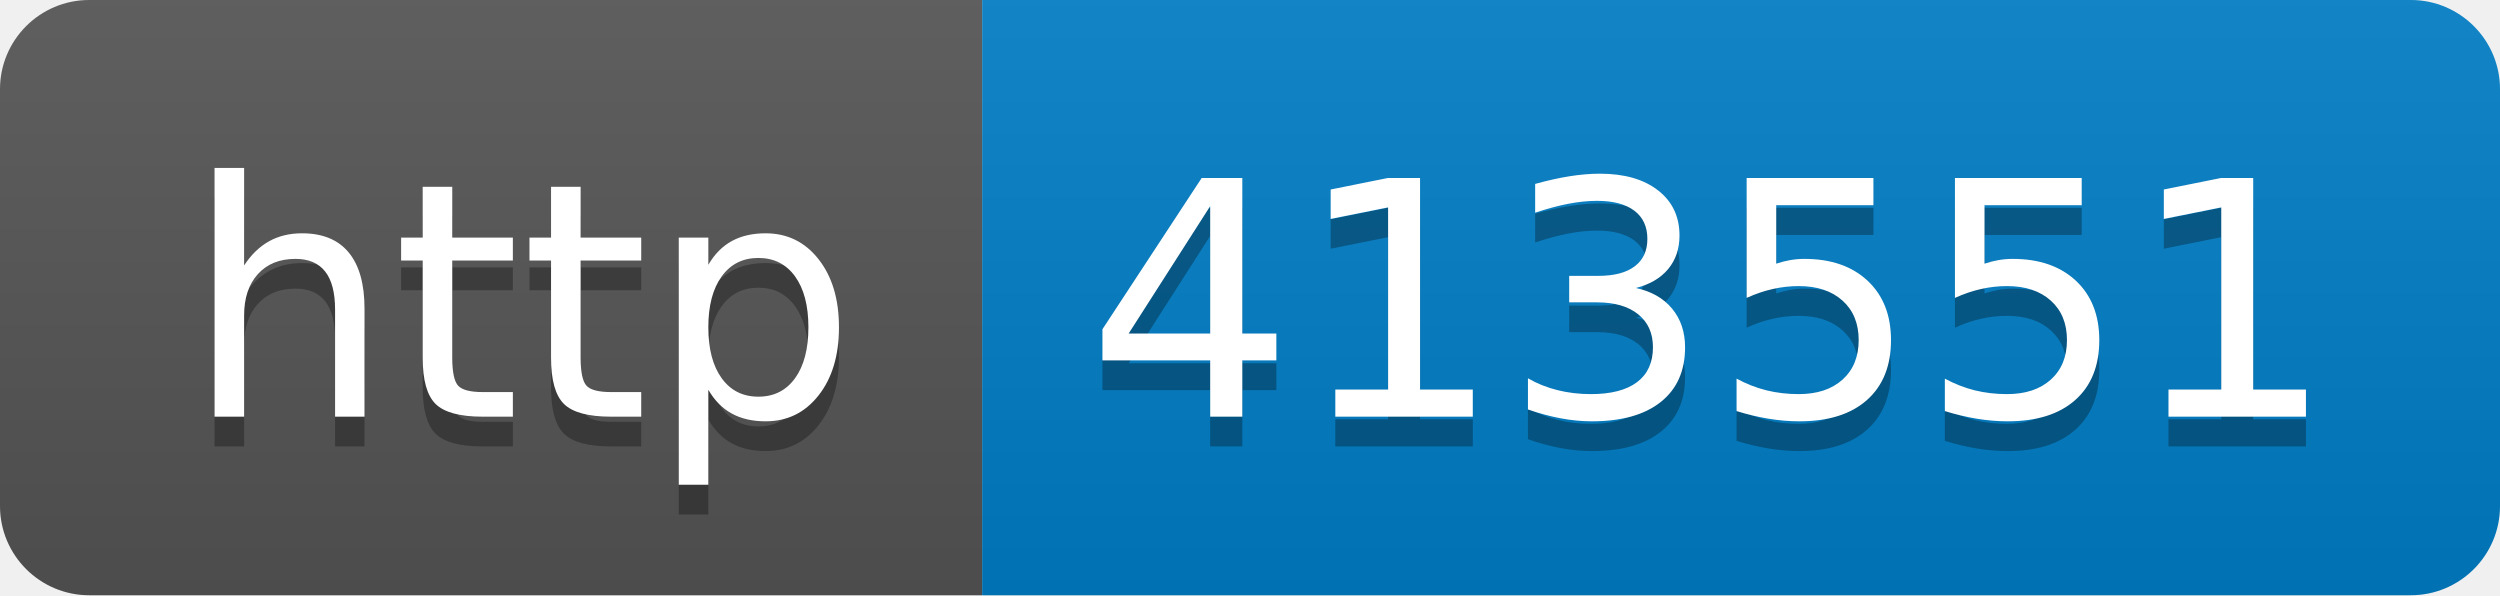
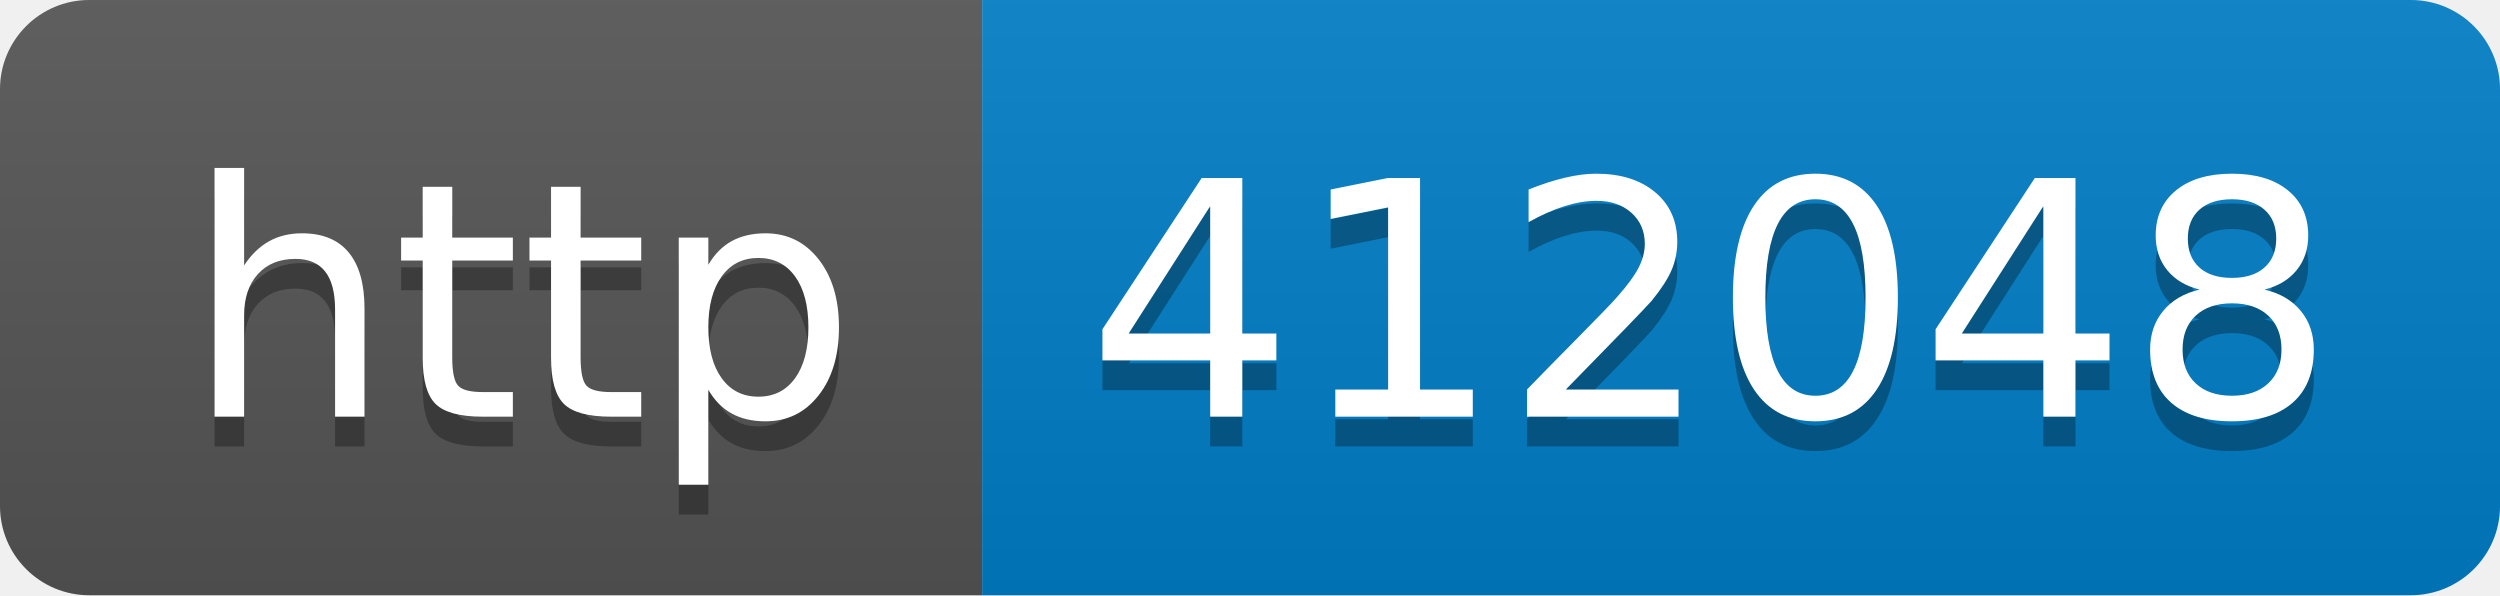
- <svg xmlns="http://www.w3.org/2000/svg" width="84" height="20" role="img" aria-label="http: 413551">
+ <svg xmlns="http://www.w3.org/2000/svg" width="84" height="20" role="img" aria-label="http: 412048">
  <linearGradient id="s" x2="0" y2="100%">
    <stop offset="0" stop-color="#bbb" stop-opacity=".1" />
    <stop offset="1" stop-opacity=".1" />
  </linearGradient>
  <clipPath id="r">
    <rect width="84" height="20" rx="3" fill="#fff" />
  </clipPath>
  <g clip-path="url(#r)">
    <rect width="33" height="20" fill="#555" />
    <rect x="33" width="51" height="20" fill="#007ec6" />
    <rect width="84" height="20" fill="url(#s)" />
  </g>
  <g fill="#fff" text-anchor="middle" font-family="Verdana,Geneva,DejaVu Sans,sans-serif" text-rendering="geometricPrecision" font-size="110">
    <text aria-hidden="true" x="175" y="150" fill="#010101" fill-opacity=".3" transform="scale(.1)" textLength="230">http</text>
    <text x="175" y="140" transform="scale(.1)" fill="#fff" textLength="230">http</text>
-     <text aria-hidden="true" x="575" y="150" fill="#010101" fill-opacity=".3" transform="scale(.1)" textLength="410">413551</text>
-     <text x="575" y="140" transform="scale(.1)" fill="#fff" textLength="410">413551</text>
+     <text aria-hidden="true" x="575" y="150" fill="#010101" fill-opacity=".3" transform="scale(.1)" textLength="410">412048</text>
+     <text x="575" y="140" transform="scale(.1)" fill="#fff" textLength="410">412048</text>
  </g>
</svg>
